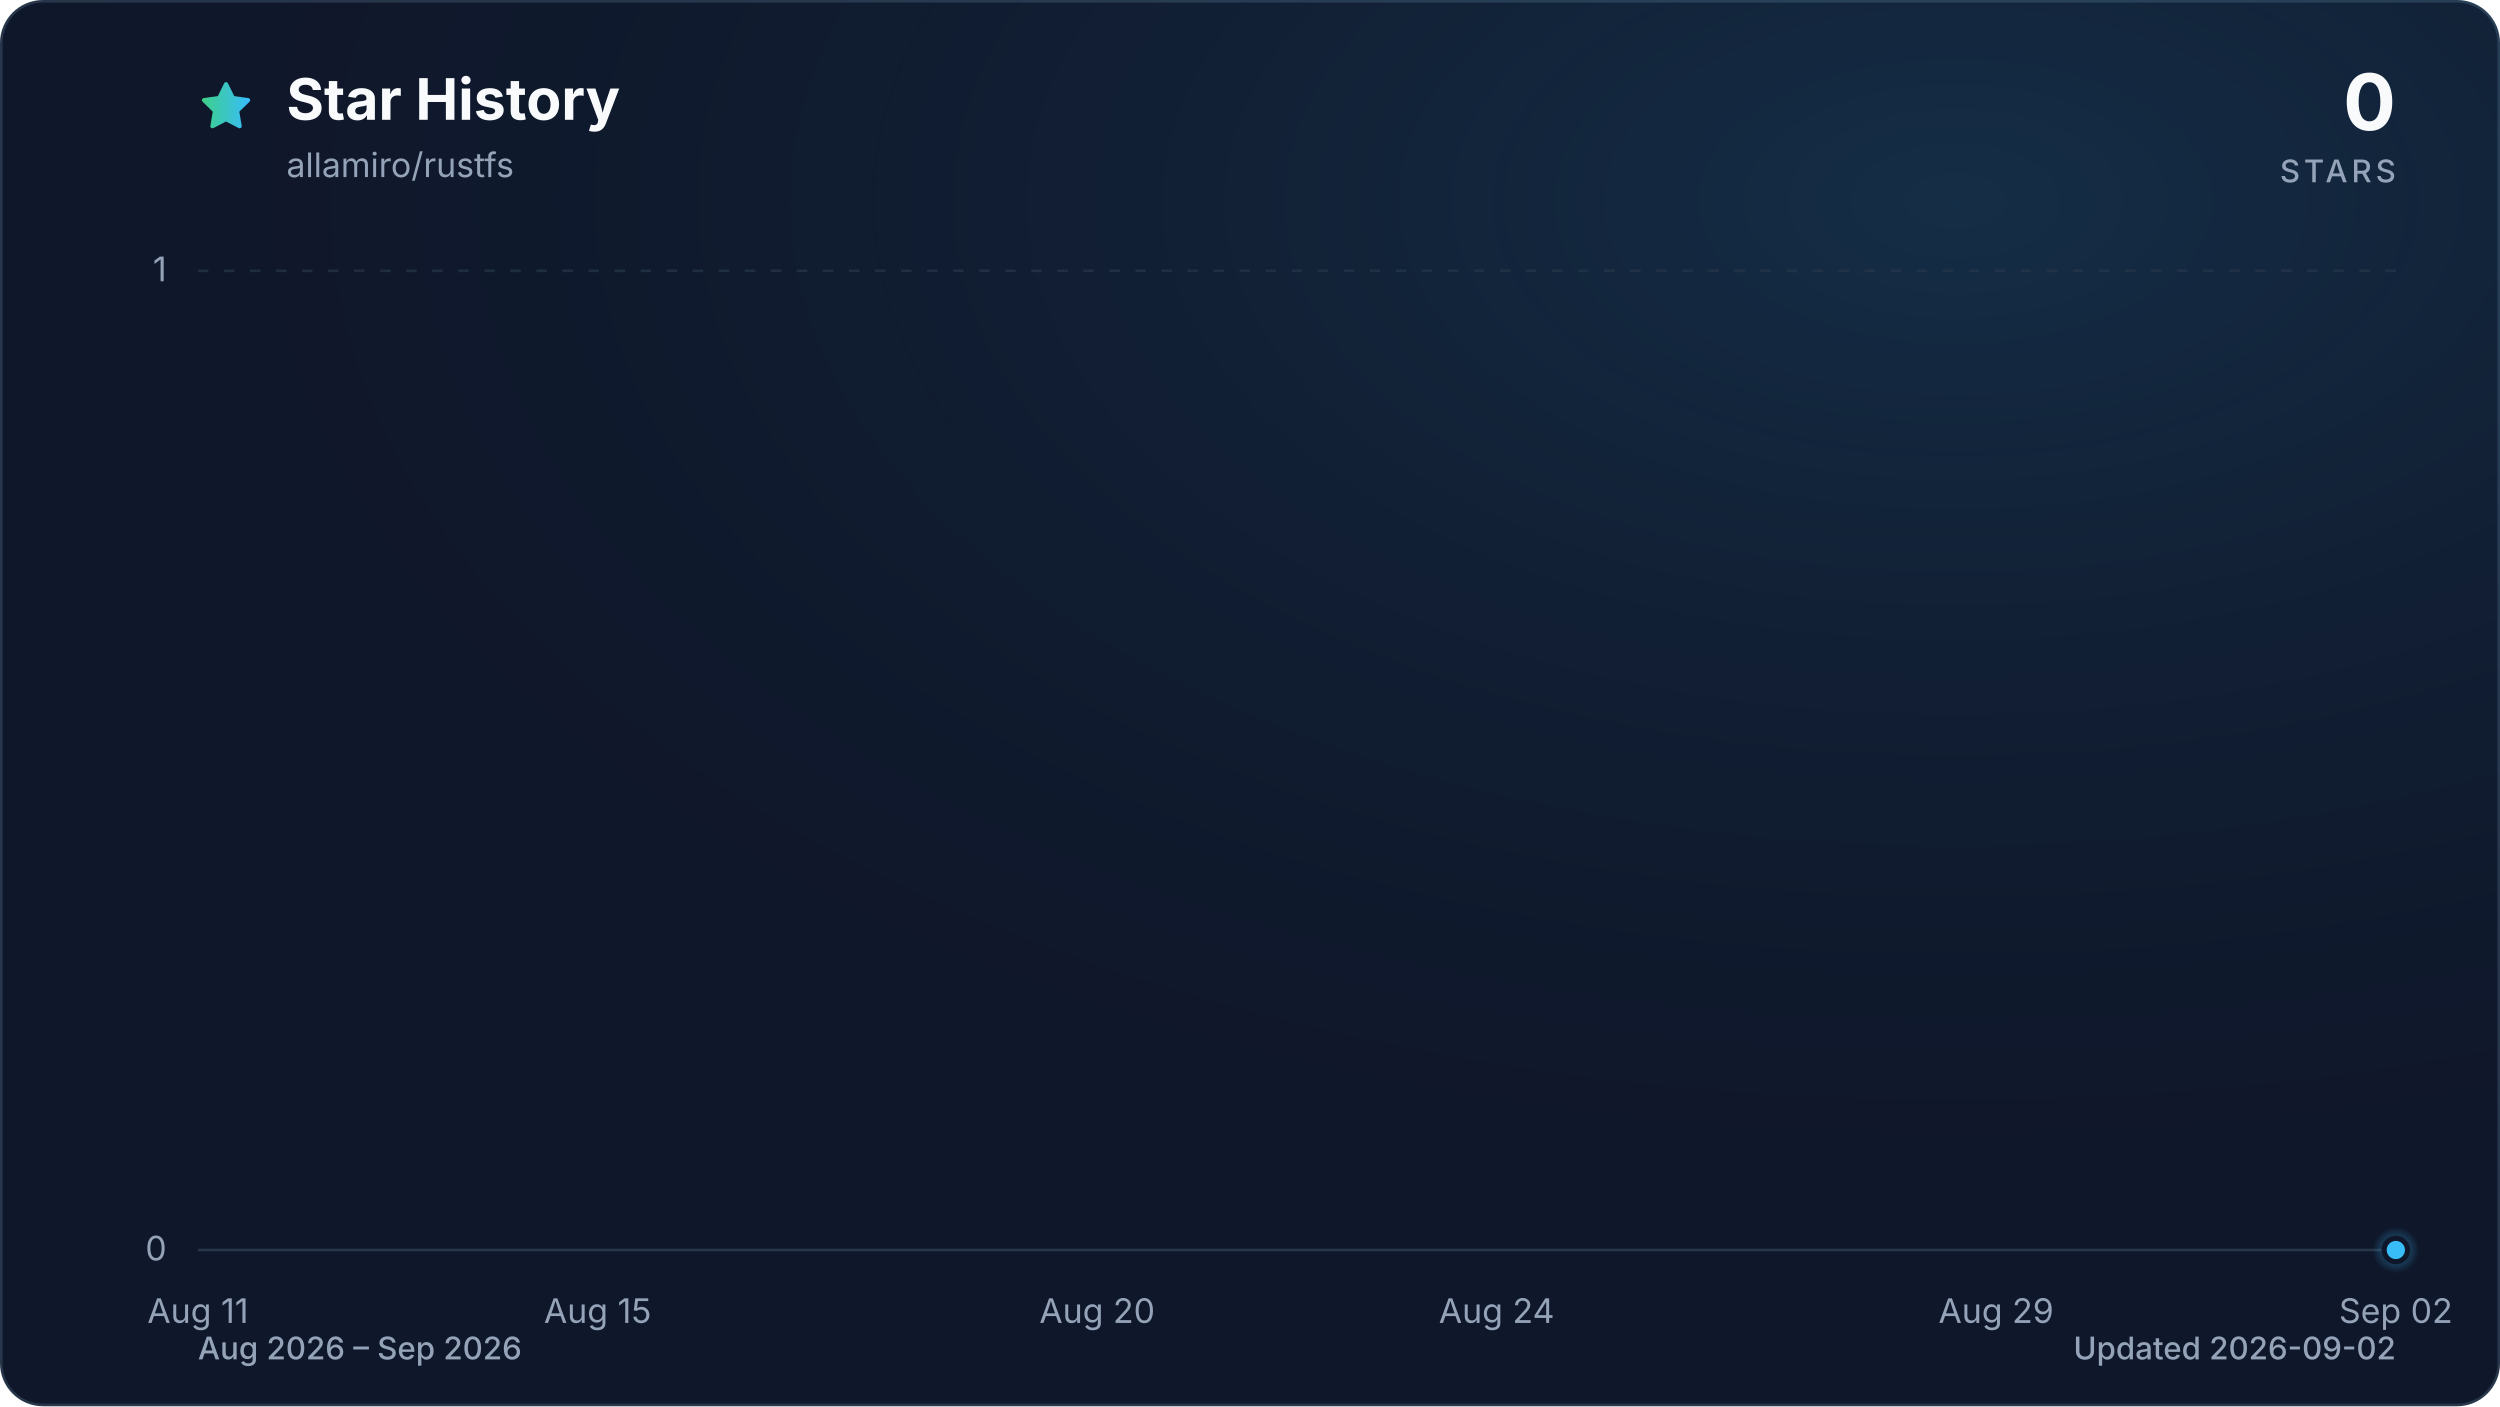
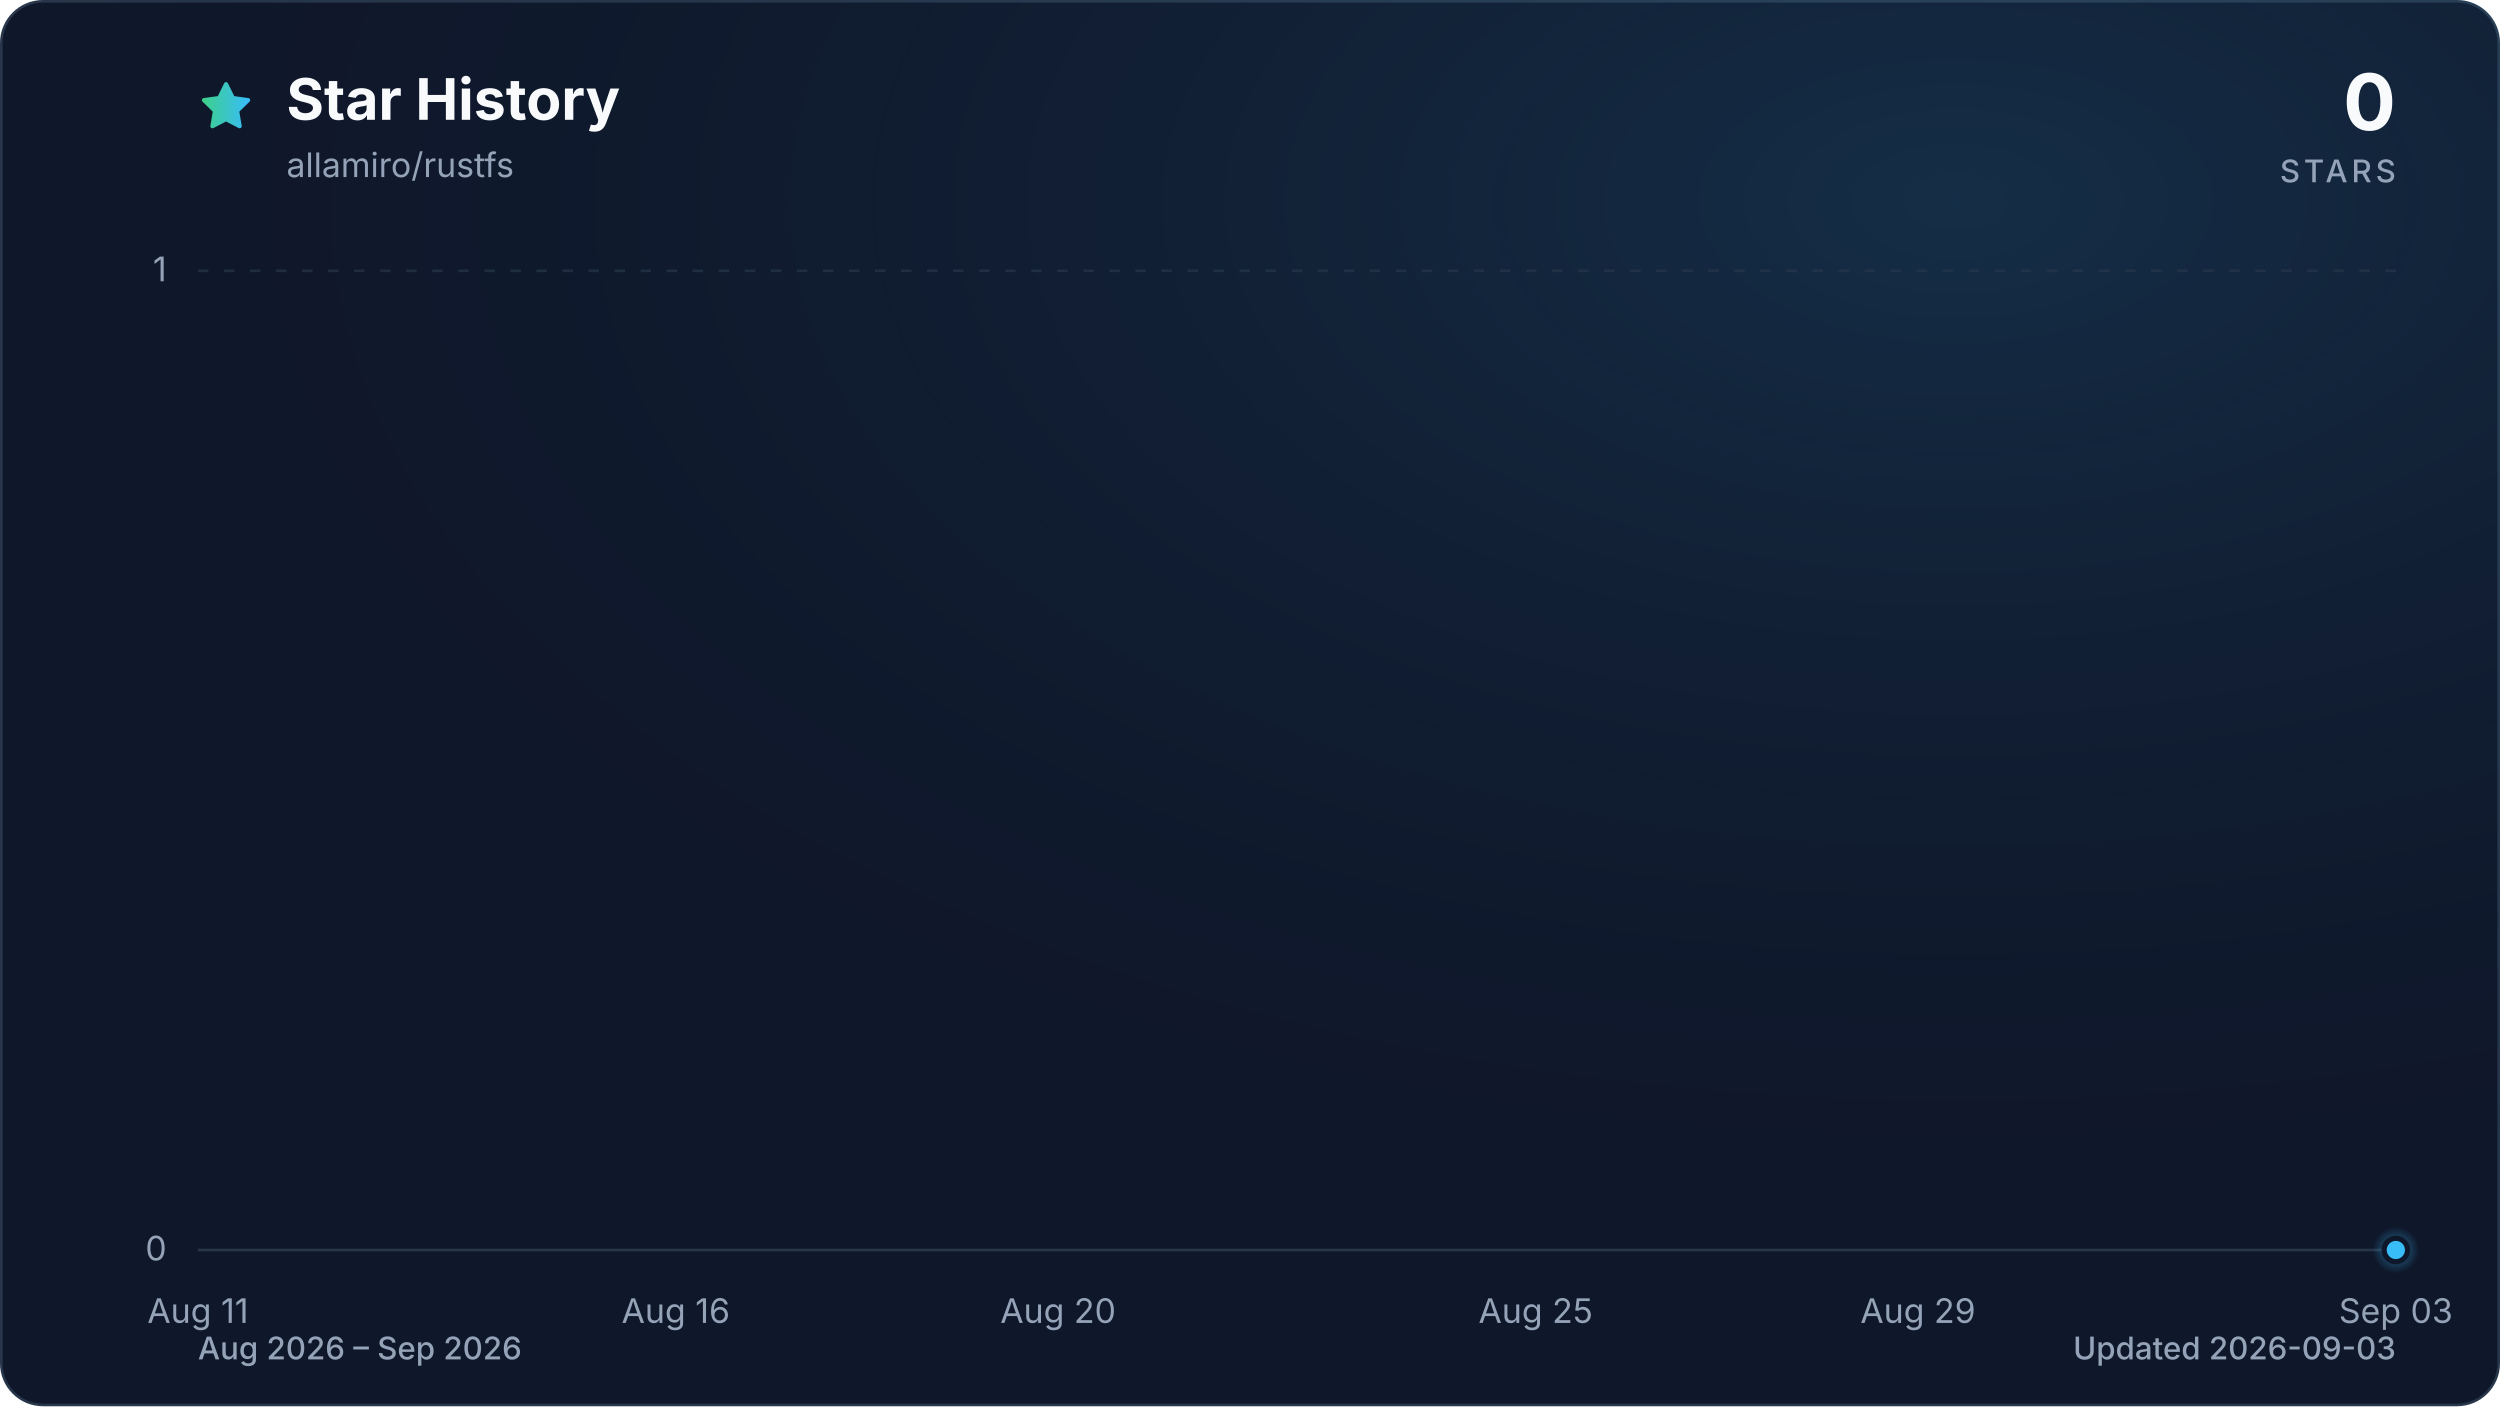
<svg xmlns="http://www.w3.org/2000/svg" viewBox="0 0 960 540" role="img" aria-labelledby="title description" data-style="gradient" data-variant="glow" data-animated="true">
  <defs>
    <linearGradient id="trend" x1="0" y1="0" x2="1" y2="0">
      <stop offset="0%" stop-color="#3ecf8e" />
      <stop offset="100%" stop-color="#38bdf8" />
    </linearGradient>
    <linearGradient id="area" x1="0" y1="0" x2="0" y2="1">
      <stop offset="0%" stop-color="#3ecf8e" stop-opacity="0.30" />
      <stop offset="55%" stop-color="#38bdf8" stop-opacity="0.10" />
      <stop offset="100%" stop-color="#38bdf8" stop-opacity="0.01" />
    </linearGradient>
    <radialGradient id="marker-halo" cx="50%" cy="50%" r="50%">
      <stop offset="0%" stop-color="#38bdf8" stop-opacity="0.55" />
      <stop offset="100%" stop-color="#38bdf8" stop-opacity="0" />
    </radialGradient>
    <radialGradient id="surface-glow" cx="78%" cy="14%" r="80%">
      <stop offset="0%" stop-color="#38bdf8" stop-opacity="0.14" />
      <stop offset="100%" stop-color="#0f172a" stop-opacity="0" />
    </radialGradient>
    <filter id="trend-glow" x="-20%" y="-20%" width="140%" height="140%">
      <feGaussianBlur stdDeviation="7" />
    </filter>
  </defs>
  <style>
.trend-enter{transform-box:fill-box;transform-origin:center;animation:trend-enter 520ms cubic-bezier(0.16,1,0.3,1)}
.marker-enter{transform-box:fill-box;transform-origin:center;animation:marker-enter 320ms cubic-bezier(0.16,1,0.3,1) 200ms both}
.marker-pulse{transform-box:fill-box;transform-origin:center;animation:marker-pulse 2.6s ease-out infinite}
@keyframes trend-enter{from{opacity:.35;transform:translateY(10px)}to{opacity:1;transform:translateY(0)}}
@keyframes marker-enter{from{opacity:0;transform:scale(.4)}to{opacity:1;transform:scale(1)}}
@keyframes marker-pulse{0%{opacity:.5;transform:scale(.7)}70%,100%{opacity:0;transform:scale(2.1)}}
@media (prefers-reduced-motion:reduce){.trend-enter,.marker-enter,.marker-pulse{animation:none!important}}
@media (prefers-reduced-motion:reduce){.marker-pulse{opacity:0}}
</style>
  <rect x="0.5" y="0.5" width="959" height="539" fill="#0f172a" stroke="#27364a" stroke-width="1" rx="16" />
  <rect width="960" height="540" fill="url(#surface-glow)" rx="16" />
  <path d="M12 2.6l2.9 5.9 6.5.9-4.7 4.6 1.1 6.5-5.8-3-5.8 3 1.1-6.5-4.7-4.6 6.5-.9L12 2.6Z" transform="translate(76 30) scale(.9)" fill="url(#trend)" stroke="url(#trend)" stroke-width="1.8" stroke-linejoin="round" aria-hidden="true" />
  <text x="110" y="46" fill="#f8fafc" font-family="ui-sans-serif, system-ui, -apple-system, BlinkMacSystemFont, 'Segoe UI', sans-serif" font-size="22" font-weight="700">Star History</text>
  <text x="110" y="68" fill="#94a3b8" font-family="ui-sans-serif, system-ui, -apple-system, BlinkMacSystemFont, 'Segoe UI', sans-serif" font-size="13">allamiro/rustfs</text>
  <text x="920" y="50" fill="#f8fafc" font-family="ui-sans-serif, system-ui, -apple-system, BlinkMacSystemFont, 'Segoe UI', sans-serif" font-size="30" font-weight="700" text-anchor="end">0</text>
  <text x="920" y="70" fill="#94a3b8" font-family="ui-sans-serif, system-ui, -apple-system, BlinkMacSystemFont, 'Segoe UI', sans-serif" font-size="12" font-weight="500" letter-spacing="1.5" text-anchor="end">STARS</text>
  <line x1="76" y1="480.0" x2="920" y2="480.0" stroke="#27364a" stroke-width="1" stroke-dasharray="0" opacity="1" />
  <text x="64" y="484.0" fill="#94a3b8" font-family="ui-sans-serif, system-ui, -apple-system, BlinkMacSystemFont, 'Segoe UI', sans-serif" font-size="13" text-anchor="end">0</text>
  <line x1="76" y1="104.0" x2="920" y2="104.0" stroke="#27364a" stroke-width="1" stroke-dasharray="4 6" opacity="0.7" />
  <text x="64" y="108.0" fill="#94a3b8" font-family="ui-sans-serif, system-ui, -apple-system, BlinkMacSystemFont, 'Segoe UI', sans-serif" font-size="13" text-anchor="end">1</text>
  <text x="76.0" y="508" fill="#94a3b8" font-family="ui-sans-serif, system-ui, -apple-system, BlinkMacSystemFont, 'Segoe UI', sans-serif" font-size="13" text-anchor="middle">Aug 11</text>
-   <text x="229.5" y="508" fill="#94a3b8" font-family="ui-sans-serif, system-ui, -apple-system, BlinkMacSystemFont, 'Segoe UI', sans-serif" font-size="13" text-anchor="middle">Aug 15</text>
-   <text x="421.3" y="508" fill="#94a3b8" font-family="ui-sans-serif, system-ui, -apple-system, BlinkMacSystemFont, 'Segoe UI', sans-serif" font-size="13" text-anchor="middle">Aug 20</text>
-   <text x="574.7" y="508" fill="#94a3b8" font-family="ui-sans-serif, system-ui, -apple-system, BlinkMacSystemFont, 'Segoe UI', sans-serif" font-size="13" text-anchor="middle">Aug 24</text>
-   <text x="766.5" y="508" fill="#94a3b8" font-family="ui-sans-serif, system-ui, -apple-system, BlinkMacSystemFont, 'Segoe UI', sans-serif" font-size="13" text-anchor="middle">Aug 29</text>
-   <text x="920.0" y="508" fill="#94a3b8" font-family="ui-sans-serif, system-ui, -apple-system, BlinkMacSystemFont, 'Segoe UI', sans-serif" font-size="13" text-anchor="middle">Sep 02</text>
+   <text x="259.5" y="508" fill="#94a3b8" font-family="ui-sans-serif, system-ui, -apple-system, BlinkMacSystemFont, 'Segoe UI', sans-serif" font-size="13" text-anchor="middle">Aug 16</text>
+   <text x="406.3" y="508" fill="#94a3b8" font-family="ui-sans-serif, system-ui, -apple-system, BlinkMacSystemFont, 'Segoe UI', sans-serif" font-size="13" text-anchor="middle">Aug 20</text>
+   <text x="589.7" y="508" fill="#94a3b8" font-family="ui-sans-serif, system-ui, -apple-system, BlinkMacSystemFont, 'Segoe UI', sans-serif" font-size="13" text-anchor="middle">Aug 25</text>
+   <text x="736.5" y="508" fill="#94a3b8" font-family="ui-sans-serif, system-ui, -apple-system, BlinkMacSystemFont, 'Segoe UI', sans-serif" font-size="13" text-anchor="middle">Aug 29</text>
+   <text x="920.0" y="508" fill="#94a3b8" font-family="ui-sans-serif, system-ui, -apple-system, BlinkMacSystemFont, 'Segoe UI', sans-serif" font-size="13" text-anchor="middle">Sep 03</text>
  <g class="trend-enter">
-     <path d="M 76.0 480.0 C 88.8 480.0, 101.6 480.0, 114.4 480.0 C 127.2 480.0, 139.9 480.0, 152.7 480.0 C 165.5 480.0, 178.3 480.0, 191.1 480.0 C 203.9 480.0, 216.7 480.0, 229.5 480.0 C 242.2 480.0, 255.0 480.0, 267.8 480.0 C 280.6 480.0, 293.4 480.0, 306.2 480.0 C 319.0 480.0, 331.8 480.0, 344.5 480.0 C 357.3 480.0, 370.1 480.0, 382.9 480.0 C 395.7 480.0, 408.5 480.0, 421.3 480.0 C 434.1 480.0, 446.8 480.0, 459.6 480.0 C 472.4 480.0, 485.2 480.0, 498.0 480.0 C 510.8 480.0, 523.6 480.0, 536.4 480.0 C 549.2 480.0, 561.9 480.0, 574.7 480.0 C 587.5 480.0, 600.3 480.0, 613.1 480.0 C 625.9 480.0, 638.7 480.0, 651.5 480.0 C 664.2 480.0, 677.0 480.0, 689.8 480.0 C 702.6 480.0, 715.4 480.0, 728.2 480.0 C 741.0 480.0, 753.8 480.0, 766.5 480.0 C 779.3 480.0, 792.1 480.0, 804.9 480.0 C 817.7 480.0, 830.5 480.0, 843.3 480.0 C 856.1 480.0, 868.8 480.0, 881.6 480.0 C 894.4 480.0, 907.2 480.0, 920.0 480.0 L 920.0 480.0 L 76.0 480.0 Z" fill="url(#area)" />
-     <path d="M 76.0 480.0 C 88.8 480.0, 101.6 480.0, 114.4 480.0 C 127.2 480.0, 139.9 480.0, 152.7 480.0 C 165.5 480.0, 178.3 480.0, 191.1 480.0 C 203.9 480.0, 216.7 480.0, 229.5 480.0 C 242.2 480.0, 255.0 480.0, 267.8 480.0 C 280.6 480.0, 293.4 480.0, 306.2 480.0 C 319.0 480.0, 331.8 480.0, 344.5 480.0 C 357.3 480.0, 370.1 480.0, 382.9 480.0 C 395.7 480.0, 408.5 480.0, 421.3 480.0 C 434.1 480.0, 446.8 480.0, 459.6 480.0 C 472.4 480.0, 485.2 480.0, 498.0 480.0 C 510.8 480.0, 523.6 480.0, 536.4 480.0 C 549.2 480.0, 561.9 480.0, 574.7 480.0 C 587.5 480.0, 600.3 480.0, 613.1 480.0 C 625.9 480.0, 638.7 480.0, 651.5 480.0 C 664.2 480.0, 677.0 480.0, 689.8 480.0 C 702.6 480.0, 715.4 480.0, 728.2 480.0 C 741.0 480.0, 753.8 480.0, 766.5 480.0 C 779.3 480.0, 792.1 480.0, 804.9 480.0 C 817.7 480.0, 830.5 480.0, 843.3 480.0 C 856.1 480.0, 868.8 480.0, 881.6 480.0 C 894.4 480.0, 907.2 480.0, 920.0 480.0" fill="none" stroke="url(#trend)" stroke-width="12" stroke-linecap="round" stroke-linejoin="round" opacity="0.16" filter="url(#trend-glow)" />
-     <path d="M 76.0 480.0 C 88.8 480.0, 101.6 480.0, 114.4 480.0 C 127.2 480.0, 139.9 480.0, 152.7 480.0 C 165.5 480.0, 178.3 480.0, 191.1 480.0 C 203.9 480.0, 216.7 480.0, 229.5 480.0 C 242.2 480.0, 255.0 480.0, 267.8 480.0 C 280.6 480.0, 293.4 480.0, 306.2 480.0 C 319.0 480.0, 331.8 480.0, 344.5 480.0 C 357.3 480.0, 370.1 480.0, 382.9 480.0 C 395.7 480.0, 408.5 480.0, 421.3 480.0 C 434.1 480.0, 446.8 480.0, 459.6 480.0 C 472.4 480.0, 485.2 480.0, 498.0 480.0 C 510.8 480.0, 523.6 480.0, 536.4 480.0 C 549.2 480.0, 561.9 480.0, 574.7 480.0 C 587.5 480.0, 600.3 480.0, 613.1 480.0 C 625.9 480.0, 638.7 480.0, 651.5 480.0 C 664.2 480.0, 677.0 480.0, 689.8 480.0 C 702.6 480.0, 715.4 480.0, 728.2 480.0 C 741.0 480.0, 753.8 480.0, 766.5 480.0 C 779.3 480.0, 792.1 480.0, 804.9 480.0 C 817.7 480.0, 830.5 480.0, 843.3 480.0 C 856.1 480.0, 868.8 480.0, 881.6 480.0 C 894.4 480.0, 907.2 480.0, 920.0 480.0" fill="none" stroke="url(#trend)" stroke-width="3" stroke-linecap="round" stroke-linejoin="round" />
+     <path d="M 76.0 480.0 C 88.2 480.0, 100.5 480.0, 112.7 480.0 C 124.9 480.0, 137.2 480.0, 149.4 480.0 C 161.6 480.0, 173.9 480.0, 186.1 480.0 C 198.3 480.0, 210.6 480.0, 222.8 480.0 C 235.0 480.0, 247.2 480.0, 259.5 480.0 C 271.7 480.0, 283.9 480.0, 296.2 480.0 C 308.4 480.0, 320.6 480.0, 332.9 480.0 C 345.1 480.0, 357.3 480.0, 369.6 480.0 C 381.8 480.0, 394.0 480.0, 406.3 480.0 C 418.5 480.0, 430.7 480.0, 443.0 480.0 C 455.2 480.0, 467.4 480.0, 479.7 480.0 C 491.9 480.0, 504.1 480.0, 516.3 480.0 C 528.6 480.0, 540.8 480.0, 553.0 480.0 C 565.3 480.0, 577.5 480.0, 589.7 480.0 C 602.0 480.0, 614.2 480.0, 626.4 480.0 C 638.7 480.0, 650.9 480.0, 663.1 480.0 C 675.4 480.0, 687.6 480.0, 699.8 480.0 C 712.1 480.0, 724.3 480.0, 736.5 480.0 C 748.8 480.0, 761.0 480.0, 773.2 480.0 C 785.4 480.0, 797.7 480.0, 809.9 480.0 C 822.1 480.0, 834.4 480.0, 846.6 480.0 C 858.8 480.0, 871.1 480.0, 883.3 480.0 C 895.5 480.0, 907.8 480.0, 920.0 480.0 L 920.0 480.0 L 76.0 480.0 Z" fill="url(#area)" />
+     <path d="M 76.0 480.0 C 88.2 480.0, 100.5 480.0, 112.7 480.0 C 124.9 480.0, 137.2 480.0, 149.4 480.0 C 161.6 480.0, 173.9 480.0, 186.1 480.0 C 198.3 480.0, 210.6 480.0, 222.8 480.0 C 235.0 480.0, 247.2 480.0, 259.5 480.0 C 271.7 480.0, 283.9 480.0, 296.2 480.0 C 308.4 480.0, 320.6 480.0, 332.9 480.0 C 345.1 480.0, 357.3 480.0, 369.6 480.0 C 381.8 480.0, 394.0 480.0, 406.3 480.0 C 418.5 480.0, 430.7 480.0, 443.0 480.0 C 455.2 480.0, 467.4 480.0, 479.7 480.0 C 491.9 480.0, 504.1 480.0, 516.3 480.0 C 528.6 480.0, 540.8 480.0, 553.0 480.0 C 565.3 480.0, 577.5 480.0, 589.7 480.0 C 602.0 480.0, 614.2 480.0, 626.4 480.0 C 638.7 480.0, 650.9 480.0, 663.1 480.0 C 675.4 480.0, 687.6 480.0, 699.8 480.0 C 712.1 480.0, 724.3 480.0, 736.5 480.0 C 748.8 480.0, 761.0 480.0, 773.2 480.0 C 785.4 480.0, 797.7 480.0, 809.9 480.0 C 822.1 480.0, 834.4 480.0, 846.6 480.0 C 858.8 480.0, 871.1 480.0, 883.3 480.0 C 895.5 480.0, 907.8 480.0, 920.0 480.0" fill="none" stroke="url(#trend)" stroke-width="12" stroke-linecap="round" stroke-linejoin="round" opacity="0.16" filter="url(#trend-glow)" />
+     <path d="M 76.0 480.0 C 88.2 480.0, 100.5 480.0, 112.7 480.0 C 124.9 480.0, 137.2 480.0, 149.4 480.0 C 161.6 480.0, 173.9 480.0, 186.1 480.0 C 198.3 480.0, 210.6 480.0, 222.8 480.0 C 235.0 480.0, 247.2 480.0, 259.5 480.0 C 271.7 480.0, 283.9 480.0, 296.2 480.0 C 308.4 480.0, 320.6 480.0, 332.9 480.0 C 345.1 480.0, 357.3 480.0, 369.6 480.0 C 381.8 480.0, 394.0 480.0, 406.3 480.0 C 418.5 480.0, 430.7 480.0, 443.0 480.0 C 455.2 480.0, 467.4 480.0, 479.7 480.0 C 491.9 480.0, 504.1 480.0, 516.3 480.0 C 528.6 480.0, 540.8 480.0, 553.0 480.0 C 565.3 480.0, 577.5 480.0, 589.7 480.0 C 602.0 480.0, 614.2 480.0, 626.4 480.0 C 638.7 480.0, 650.9 480.0, 663.1 480.0 C 675.4 480.0, 687.6 480.0, 699.8 480.0 C 712.1 480.0, 724.3 480.0, 736.5 480.0 C 748.8 480.0, 761.0 480.0, 773.2 480.0 C 785.4 480.0, 797.7 480.0, 809.9 480.0 C 822.1 480.0, 834.4 480.0, 846.6 480.0 C 858.8 480.0, 871.1 480.0, 883.3 480.0 C 895.5 480.0, 907.8 480.0, 920.0 480.0" fill="none" stroke="url(#trend)" stroke-width="3" stroke-linecap="round" stroke-linejoin="round" />
  </g>
  <g class="marker-enter">
    <circle class="marker-pulse" cx="920.0" cy="480.0" r="9" fill="url(#marker-halo)" />
    <circle cx="920.0" cy="480.0" r="4.5" fill="#38bdf8" stroke="#0f172a" stroke-width="2" />
  </g>
  <text x="76" y="522" fill="#94a3b8" font-family="ui-sans-serif, system-ui, -apple-system, BlinkMacSystemFont, 'Segoe UI', sans-serif" font-size="12" font-weight="500">Aug 2026 – Sep 2026</text>
-   <text x="920" y="522" fill="#94a3b8" font-family="ui-sans-serif, system-ui, -apple-system, BlinkMacSystemFont, 'Segoe UI', sans-serif" font-size="12" font-weight="500" text-anchor="end">Updated 2026-09-02</text>
+   <text x="920" y="522" fill="#94a3b8" font-family="ui-sans-serif, system-ui, -apple-system, BlinkMacSystemFont, 'Segoe UI', sans-serif" font-size="12" font-weight="500" text-anchor="end">Updated 2026-09-03</text>
</svg>
